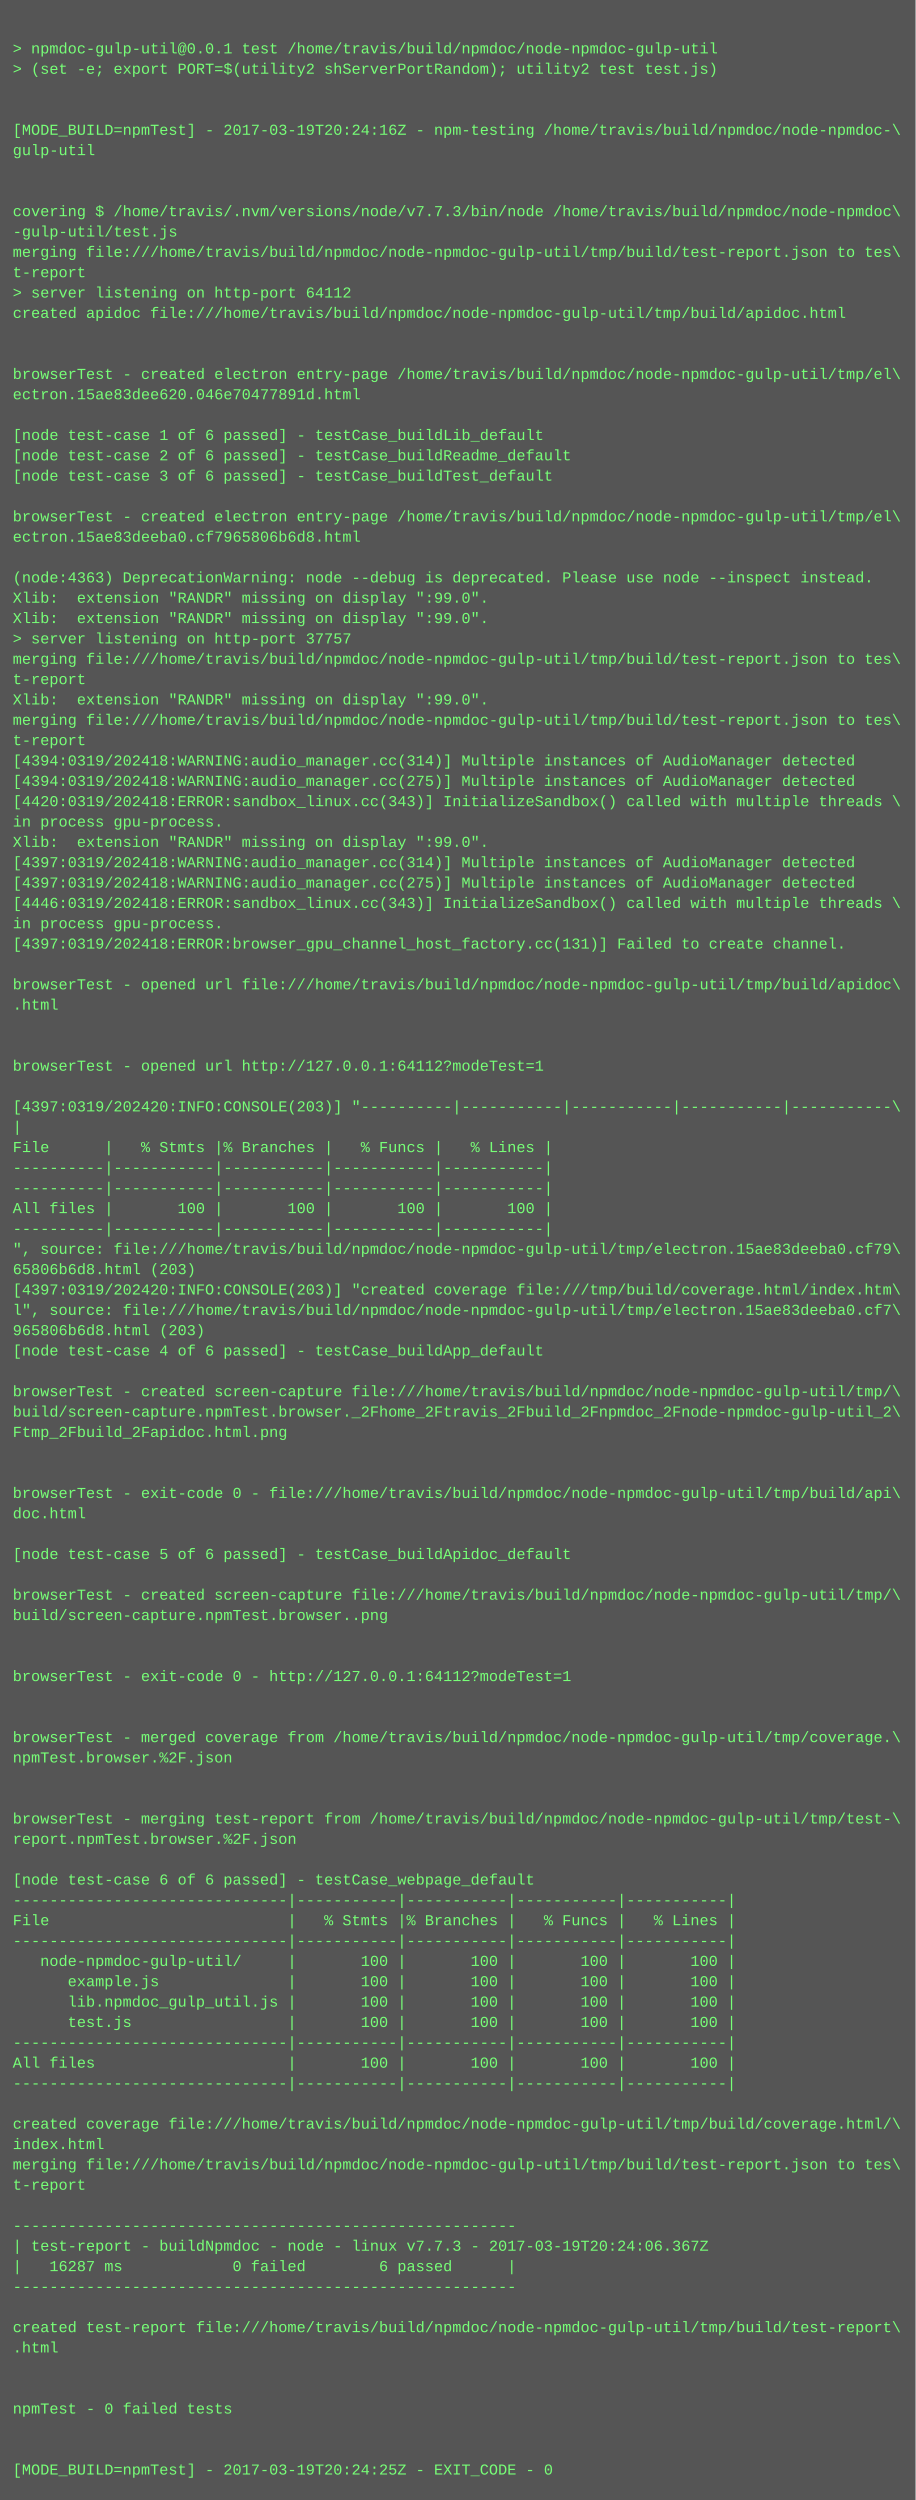
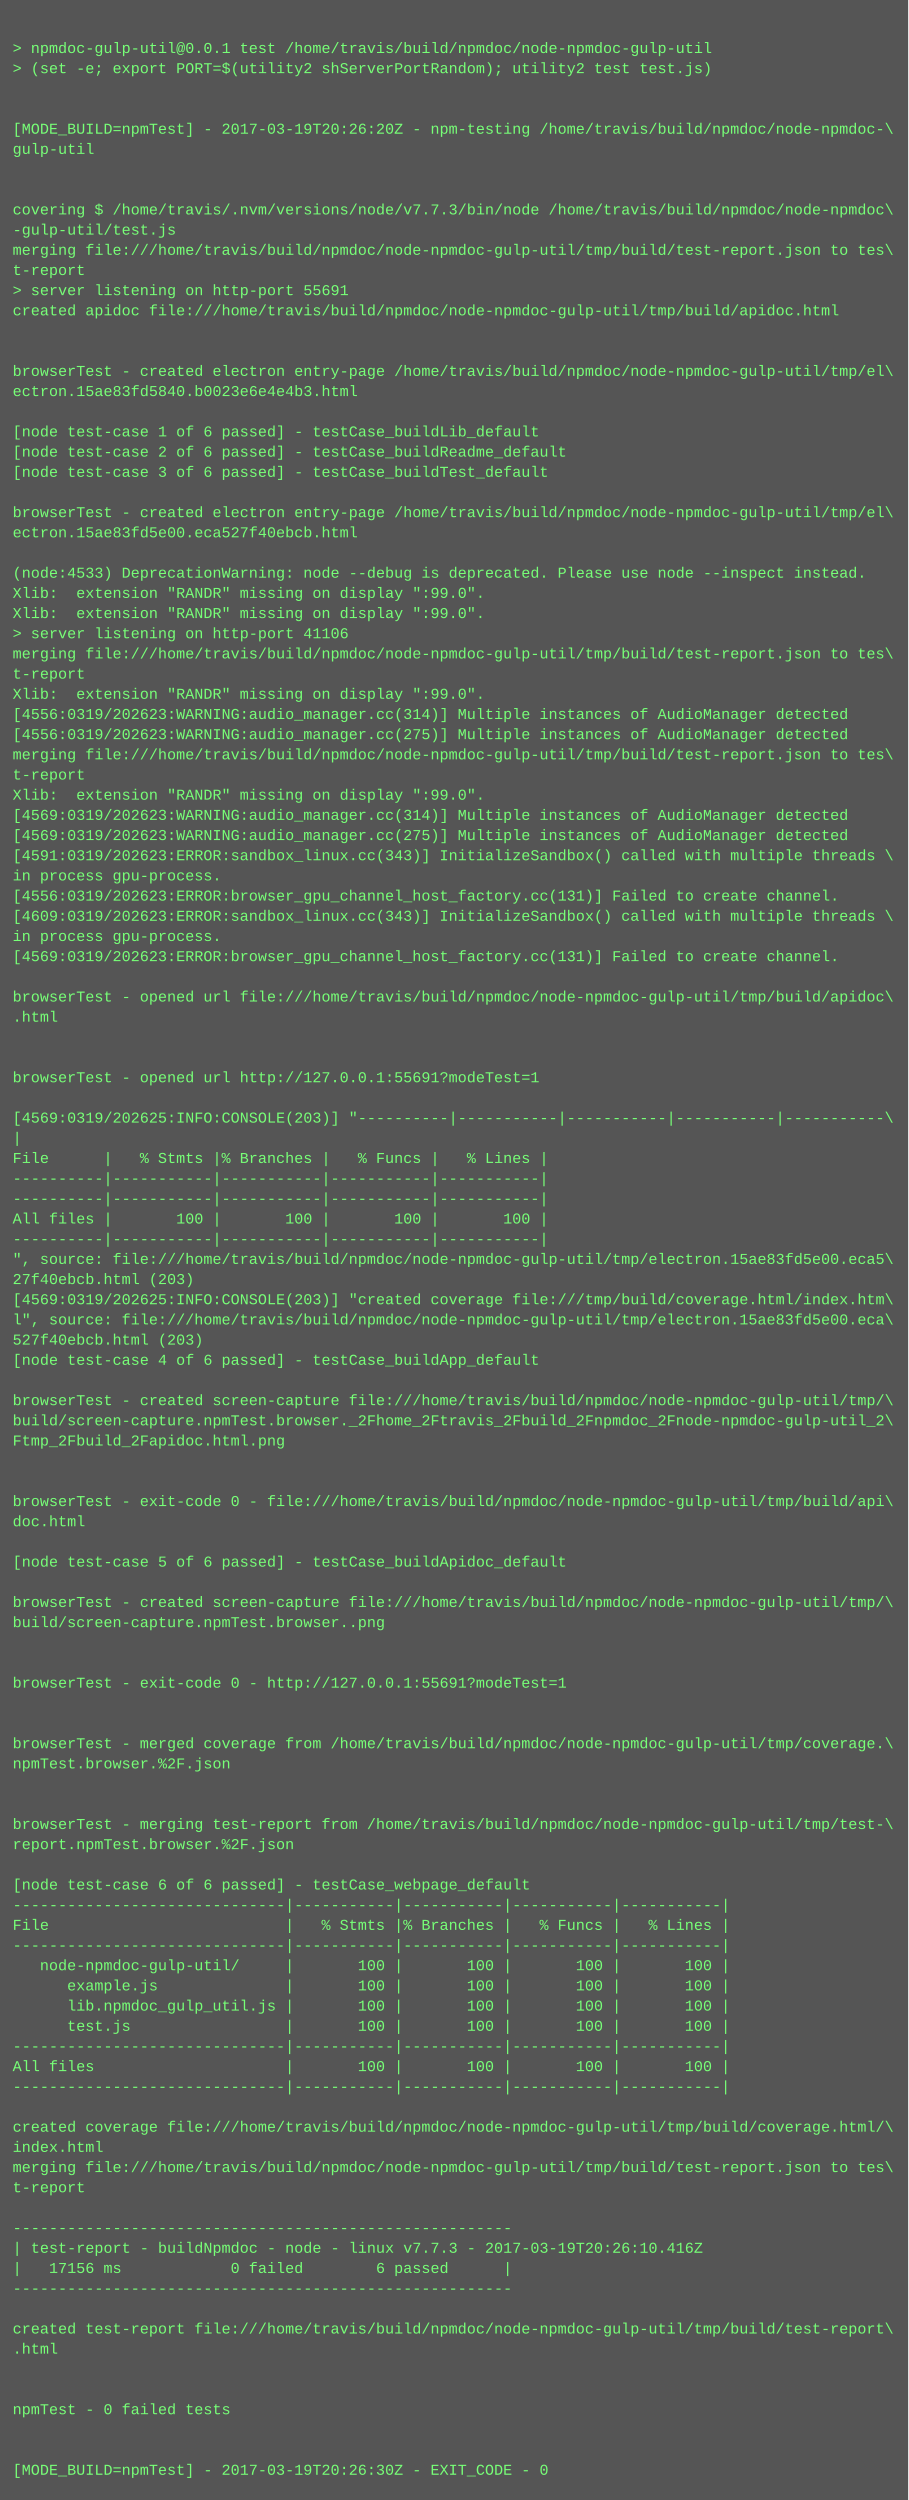
- <svg xmlns="http://www.w3.org/2000/svg" height="1966" width="720">
-   <rect height="1966" fill="#555" width="720" />
+ <svg xmlns="http://www.w3.org/2000/svg" height="1982" width="720">
+   <rect height="1982" fill="#555" width="720" />
  <text fill="#7f7" font-family="Courier New" font-size="12" xml:space="preserve">
    <tspan x="10" y="26" />
    <tspan x="10" y="42">&gt; npmdoc-gulp-util@0.0.1 test /home/travis/build/npmdoc/node-npmdoc-gulp-util</tspan>
    <tspan x="10" y="58">&gt; (set -e; export PORT=$(utility2 shServerPortRandom); utility2 test test.js)</tspan>
    <tspan x="10" y="74" />
    <tspan x="10" y="90" />
-     <tspan x="10" y="106">[MODE_BUILD=npmTest] - 2017-03-19T20:24:16Z - npm-testing /home/travis/build/npmdoc/node-npmdoc-\</tspan>
+     <tspan x="10" y="106">[MODE_BUILD=npmTest] - 2017-03-19T20:26:20Z - npm-testing /home/travis/build/npmdoc/node-npmdoc-\</tspan>
    <tspan x="10" y="122">gulp-util</tspan>
    <tspan x="10" y="138" />
    <tspan x="10" y="154" />
    <tspan x="10" y="170">covering $ /home/travis/.nvm/versions/node/v7.7.3/bin/node /home/travis/build/npmdoc/node-npmdoc\</tspan>
    <tspan x="10" y="186">-gulp-util/test.js</tspan>
    <tspan x="10" y="202">merging file:///home/travis/build/npmdoc/node-npmdoc-gulp-util/tmp/build/test-report.json to tes\</tspan>
    <tspan x="10" y="218">t-report</tspan>
-     <tspan x="10" y="234">&gt; server listening on http-port 64112</tspan>
+     <tspan x="10" y="234">&gt; server listening on http-port 55691</tspan>
    <tspan x="10" y="250">created apidoc file:///home/travis/build/npmdoc/node-npmdoc-gulp-util/tmp/build/apidoc.html</tspan>
    <tspan x="10" y="266" />
    <tspan x="10" y="282" />
    <tspan x="10" y="298">browserTest - created electron entry-page /home/travis/build/npmdoc/node-npmdoc-gulp-util/tmp/el\</tspan>
-     <tspan x="10" y="314">ectron.15ae83dee620.046e70477891d.html</tspan>
+     <tspan x="10" y="314">ectron.15ae83fd5840.b0023e6e4e4b3.html</tspan>
    <tspan x="10" y="330" />
    <tspan x="10" y="346">[node test-case 1 of 6 passed] - testCase_buildLib_default</tspan>
    <tspan x="10" y="362">[node test-case 2 of 6 passed] - testCase_buildReadme_default</tspan>
    <tspan x="10" y="378">[node test-case 3 of 6 passed] - testCase_buildTest_default</tspan>
    <tspan x="10" y="394" />
    <tspan x="10" y="410">browserTest - created electron entry-page /home/travis/build/npmdoc/node-npmdoc-gulp-util/tmp/el\</tspan>
-     <tspan x="10" y="426">ectron.15ae83deeba0.cf7965806b6d8.html</tspan>
+     <tspan x="10" y="426">ectron.15ae83fd5e00.eca527f40ebcb.html</tspan>
    <tspan x="10" y="442" />
-     <tspan x="10" y="458">(node:4363) DeprecationWarning: node --debug is deprecated. Please use node --inspect instead.</tspan>
+     <tspan x="10" y="458">(node:4533) DeprecationWarning: node --debug is deprecated. Please use node --inspect instead.</tspan>
    <tspan x="10" y="474">Xlib:  extension "RANDR" missing on display ":99.0".</tspan>
    <tspan x="10" y="490">Xlib:  extension "RANDR" missing on display ":99.0".</tspan>
-     <tspan x="10" y="506">&gt; server listening on http-port 37757</tspan>
+     <tspan x="10" y="506">&gt; server listening on http-port 41106</tspan>
    <tspan x="10" y="522">merging file:///home/travis/build/npmdoc/node-npmdoc-gulp-util/tmp/build/test-report.json to tes\</tspan>
    <tspan x="10" y="538">t-report</tspan>
    <tspan x="10" y="554">Xlib:  extension "RANDR" missing on display ":99.0".</tspan>
-     <tspan x="10" y="570">merging file:///home/travis/build/npmdoc/node-npmdoc-gulp-util/tmp/build/test-report.json to tes\</tspan>
-     <tspan x="10" y="586">t-report</tspan>
-     <tspan x="10" y="602">[4394:0319/202418:WARNING:audio_manager.cc(314)] Multiple instances of AudioManager detected</tspan>
-     <tspan x="10" y="618">[4394:0319/202418:WARNING:audio_manager.cc(275)] Multiple instances of AudioManager detected</tspan>
-     <tspan x="10" y="634">[4420:0319/202418:ERROR:sandbox_linux.cc(343)] InitializeSandbox() called with multiple threads \</tspan>
-     <tspan x="10" y="650">in process gpu-process. </tspan>
-     <tspan x="10" y="666">Xlib:  extension "RANDR" missing on display ":99.0".</tspan>
-     <tspan x="10" y="682">[4397:0319/202418:WARNING:audio_manager.cc(314)] Multiple instances of AudioManager detected</tspan>
-     <tspan x="10" y="698">[4397:0319/202418:WARNING:audio_manager.cc(275)] Multiple instances of AudioManager detected</tspan>
-     <tspan x="10" y="714">[4446:0319/202418:ERROR:sandbox_linux.cc(343)] InitializeSandbox() called with multiple threads \</tspan>
-     <tspan x="10" y="730">in process gpu-process. </tspan>
-     <tspan x="10" y="746">[4397:0319/202418:ERROR:browser_gpu_channel_host_factory.cc(131)] Failed to create channel.</tspan>
-     <tspan x="10" y="762" />
-     <tspan x="10" y="778">browserTest - opened url file:///home/travis/build/npmdoc/node-npmdoc-gulp-util/tmp/build/apidoc\</tspan>
-     <tspan x="10" y="794">.html</tspan>
-     <tspan x="10" y="810" />
+     <tspan x="10" y="570">[4556:0319/202623:WARNING:audio_manager.cc(314)] Multiple instances of AudioManager detected</tspan>
+     <tspan x="10" y="586">[4556:0319/202623:WARNING:audio_manager.cc(275)] Multiple instances of AudioManager detected</tspan>
+     <tspan x="10" y="602">merging file:///home/travis/build/npmdoc/node-npmdoc-gulp-util/tmp/build/test-report.json to tes\</tspan>
+     <tspan x="10" y="618">t-report</tspan>
+     <tspan x="10" y="634">Xlib:  extension "RANDR" missing on display ":99.0".</tspan>
+     <tspan x="10" y="650">[4569:0319/202623:WARNING:audio_manager.cc(314)] Multiple instances of AudioManager detected</tspan>
+     <tspan x="10" y="666">[4569:0319/202623:WARNING:audio_manager.cc(275)] Multiple instances of AudioManager detected</tspan>
+     <tspan x="10" y="682">[4591:0319/202623:ERROR:sandbox_linux.cc(343)] InitializeSandbox() called with multiple threads \</tspan>
+     <tspan x="10" y="698">in process gpu-process. </tspan>
+     <tspan x="10" y="714">[4556:0319/202623:ERROR:browser_gpu_channel_host_factory.cc(131)] Failed to create channel.</tspan>
+     <tspan x="10" y="730">[4609:0319/202623:ERROR:sandbox_linux.cc(343)] InitializeSandbox() called with multiple threads \</tspan>
+     <tspan x="10" y="746">in process gpu-process. </tspan>
+     <tspan x="10" y="762">[4569:0319/202623:ERROR:browser_gpu_channel_host_factory.cc(131)] Failed to create channel.</tspan>
+     <tspan x="10" y="778" />
+     <tspan x="10" y="794">browserTest - opened url file:///home/travis/build/npmdoc/node-npmdoc-gulp-util/tmp/build/apidoc\</tspan>
+     <tspan x="10" y="810">.html</tspan>
    <tspan x="10" y="826" />
-     <tspan x="10" y="842">browserTest - opened url http://127.0.0.1:64112?modeTest=1</tspan>
-     <tspan x="10" y="858" />
-     <tspan x="10" y="874">[4397:0319/202420:INFO:CONSOLE(203)] "----------|-----------|-----------|-----------|-----------\</tspan>
-     <tspan x="10" y="890">|</tspan>
-     <tspan x="10" y="906">File      |   % Stmts |% Branches |   % Funcs |   % Lines |</tspan>
-     <tspan x="10" y="922">----------|-----------|-----------|-----------|-----------|</tspan>
+     <tspan x="10" y="842" />
+     <tspan x="10" y="858">browserTest - opened url http://127.0.0.1:55691?modeTest=1</tspan>
+     <tspan x="10" y="874" />
+     <tspan x="10" y="890">[4569:0319/202625:INFO:CONSOLE(203)] "----------|-----------|-----------|-----------|-----------\</tspan>
+     <tspan x="10" y="906">|</tspan>
+     <tspan x="10" y="922">File      |   % Stmts |% Branches |   % Funcs |   % Lines |</tspan>
    <tspan x="10" y="938">----------|-----------|-----------|-----------|-----------|</tspan>
-     <tspan x="10" y="954">All files |       100 |       100 |       100 |       100 |</tspan>
-     <tspan x="10" y="970">----------|-----------|-----------|-----------|-----------|</tspan>
-     <tspan x="10" y="986">", source: file:///home/travis/build/npmdoc/node-npmdoc-gulp-util/tmp/electron.15ae83deeba0.cf79\</tspan>
-     <tspan x="10" y="1002">65806b6d8.html (203)</tspan>
-     <tspan x="10" y="1018">[4397:0319/202420:INFO:CONSOLE(203)] "created coverage file:///tmp/build/coverage.html/index.htm\</tspan>
-     <tspan x="10" y="1034">l", source: file:///home/travis/build/npmdoc/node-npmdoc-gulp-util/tmp/electron.15ae83deeba0.cf7\</tspan>
-     <tspan x="10" y="1050">965806b6d8.html (203)</tspan>
-     <tspan x="10" y="1066">[node test-case 4 of 6 passed] - testCase_buildApp_default</tspan>
-     <tspan x="10" y="1082" />
-     <tspan x="10" y="1098">browserTest - created screen-capture file:///home/travis/build/npmdoc/node-npmdoc-gulp-util/tmp/\</tspan>
-     <tspan x="10" y="1114">build/screen-capture.npmTest.browser._2Fhome_2Ftravis_2Fbuild_2Fnpmdoc_2Fnode-npmdoc-gulp-util_2\</tspan>
-     <tspan x="10" y="1130">Ftmp_2Fbuild_2Fapidoc.html.png</tspan>
-     <tspan x="10" y="1146" />
+     <tspan x="10" y="954">----------|-----------|-----------|-----------|-----------|</tspan>
+     <tspan x="10" y="970">All files |       100 |       100 |       100 |       100 |</tspan>
+     <tspan x="10" y="986">----------|-----------|-----------|-----------|-----------|</tspan>
+     <tspan x="10" y="1002">", source: file:///home/travis/build/npmdoc/node-npmdoc-gulp-util/tmp/electron.15ae83fd5e00.eca5\</tspan>
+     <tspan x="10" y="1018">27f40ebcb.html (203)</tspan>
+     <tspan x="10" y="1034">[4569:0319/202625:INFO:CONSOLE(203)] "created coverage file:///tmp/build/coverage.html/index.htm\</tspan>
+     <tspan x="10" y="1050">l", source: file:///home/travis/build/npmdoc/node-npmdoc-gulp-util/tmp/electron.15ae83fd5e00.eca\</tspan>
+     <tspan x="10" y="1066">527f40ebcb.html (203)</tspan>
+     <tspan x="10" y="1082">[node test-case 4 of 6 passed] - testCase_buildApp_default</tspan>
+     <tspan x="10" y="1098" />
+     <tspan x="10" y="1114">browserTest - created screen-capture file:///home/travis/build/npmdoc/node-npmdoc-gulp-util/tmp/\</tspan>
+     <tspan x="10" y="1130">build/screen-capture.npmTest.browser._2Fhome_2Ftravis_2Fbuild_2Fnpmdoc_2Fnode-npmdoc-gulp-util_2\</tspan>
+     <tspan x="10" y="1146">Ftmp_2Fbuild_2Fapidoc.html.png</tspan>
    <tspan x="10" y="1162" />
-     <tspan x="10" y="1178">browserTest - exit-code 0 - file:///home/travis/build/npmdoc/node-npmdoc-gulp-util/tmp/build/api\</tspan>
-     <tspan x="10" y="1194">doc.html</tspan>
-     <tspan x="10" y="1210" />
-     <tspan x="10" y="1226">[node test-case 5 of 6 passed] - testCase_buildApidoc_default</tspan>
-     <tspan x="10" y="1242" />
-     <tspan x="10" y="1258">browserTest - created screen-capture file:///home/travis/build/npmdoc/node-npmdoc-gulp-util/tmp/\</tspan>
-     <tspan x="10" y="1274">build/screen-capture.npmTest.browser..png</tspan>
-     <tspan x="10" y="1290" />
+     <tspan x="10" y="1178" />
+     <tspan x="10" y="1194">browserTest - exit-code 0 - file:///home/travis/build/npmdoc/node-npmdoc-gulp-util/tmp/build/api\</tspan>
+     <tspan x="10" y="1210">doc.html</tspan>
+     <tspan x="10" y="1226" />
+     <tspan x="10" y="1242">[node test-case 5 of 6 passed] - testCase_buildApidoc_default</tspan>
+     <tspan x="10" y="1258" />
+     <tspan x="10" y="1274">browserTest - created screen-capture file:///home/travis/build/npmdoc/node-npmdoc-gulp-util/tmp/\</tspan>
+     <tspan x="10" y="1290">build/screen-capture.npmTest.browser..png</tspan>
    <tspan x="10" y="1306" />
-     <tspan x="10" y="1322">browserTest - exit-code 0 - http://127.0.0.1:64112?modeTest=1</tspan>
-     <tspan x="10" y="1338" />
+     <tspan x="10" y="1322" />
+     <tspan x="10" y="1338">browserTest - exit-code 0 - http://127.0.0.1:55691?modeTest=1</tspan>
    <tspan x="10" y="1354" />
-     <tspan x="10" y="1370">browserTest - merged coverage from /home/travis/build/npmdoc/node-npmdoc-gulp-util/tmp/coverage.\</tspan>
-     <tspan x="10" y="1386">npmTest.browser.%2F.json</tspan>
-     <tspan x="10" y="1402" />
+     <tspan x="10" y="1370" />
+     <tspan x="10" y="1386">browserTest - merged coverage from /home/travis/build/npmdoc/node-npmdoc-gulp-util/tmp/coverage.\</tspan>
+     <tspan x="10" y="1402">npmTest.browser.%2F.json</tspan>
    <tspan x="10" y="1418" />
-     <tspan x="10" y="1434">browserTest - merging test-report from /home/travis/build/npmdoc/node-npmdoc-gulp-util/tmp/test-\</tspan>
-     <tspan x="10" y="1450">report.npmTest.browser.%2F.json</tspan>
-     <tspan x="10" y="1466" />
-     <tspan x="10" y="1482">[node test-case 6 of 6 passed] - testCase_webpage_default</tspan>
-     <tspan x="10" y="1498">------------------------------|-----------|-----------|-----------|-----------|</tspan>
-     <tspan x="10" y="1514">File                          |   % Stmts |% Branches |   % Funcs |   % Lines |</tspan>
-     <tspan x="10" y="1530">------------------------------|-----------|-----------|-----------|-----------|</tspan>
-     <tspan x="10" y="1546">   node-npmdoc-gulp-util/     |       100 |       100 |       100 |       100 |</tspan>
-     <tspan x="10" y="1562">      example.js              |       100 |       100 |       100 |       100 |</tspan>
-     <tspan x="10" y="1578">      lib.npmdoc_gulp_util.js |       100 |       100 |       100 |       100 |</tspan>
-     <tspan x="10" y="1594">      test.js                 |       100 |       100 |       100 |       100 |</tspan>
-     <tspan x="10" y="1610">------------------------------|-----------|-----------|-----------|-----------|</tspan>
-     <tspan x="10" y="1626">All files                     |       100 |       100 |       100 |       100 |</tspan>
-     <tspan x="10" y="1642">------------------------------|-----------|-----------|-----------|-----------|</tspan>
-     <tspan x="10" y="1658" />
-     <tspan x="10" y="1674">created coverage file:///home/travis/build/npmdoc/node-npmdoc-gulp-util/tmp/build/coverage.html/\</tspan>
-     <tspan x="10" y="1690">index.html</tspan>
-     <tspan x="10" y="1706">merging file:///home/travis/build/npmdoc/node-npmdoc-gulp-util/tmp/build/test-report.json to tes\</tspan>
-     <tspan x="10" y="1722">t-report</tspan>
-     <tspan x="10" y="1738" />
-     <tspan x="10" y="1754">-------------------------------------------------------</tspan>
-     <tspan x="10" y="1770">| test-report - buildNpmdoc - node - linux v7.7.3 - 2017-03-19T20:24:06.367Z</tspan>
-     <tspan x="10" y="1786">|   16287 ms            0 failed        6 passed      |</tspan>
-     <tspan x="10" y="1802">-------------------------------------------------------</tspan>
-     <tspan x="10" y="1818" />
-     <tspan x="10" y="1834">created test-report file:///home/travis/build/npmdoc/node-npmdoc-gulp-util/tmp/build/test-report\</tspan>
-     <tspan x="10" y="1850">.html</tspan>
-     <tspan x="10" y="1866" />
+     <tspan x="10" y="1434" />
+     <tspan x="10" y="1450">browserTest - merging test-report from /home/travis/build/npmdoc/node-npmdoc-gulp-util/tmp/test-\</tspan>
+     <tspan x="10" y="1466">report.npmTest.browser.%2F.json</tspan>
+     <tspan x="10" y="1482" />
+     <tspan x="10" y="1498">[node test-case 6 of 6 passed] - testCase_webpage_default</tspan>
+     <tspan x="10" y="1514">------------------------------|-----------|-----------|-----------|-----------|</tspan>
+     <tspan x="10" y="1530">File                          |   % Stmts |% Branches |   % Funcs |   % Lines |</tspan>
+     <tspan x="10" y="1546">------------------------------|-----------|-----------|-----------|-----------|</tspan>
+     <tspan x="10" y="1562">   node-npmdoc-gulp-util/     |       100 |       100 |       100 |       100 |</tspan>
+     <tspan x="10" y="1578">      example.js              |       100 |       100 |       100 |       100 |</tspan>
+     <tspan x="10" y="1594">      lib.npmdoc_gulp_util.js |       100 |       100 |       100 |       100 |</tspan>
+     <tspan x="10" y="1610">      test.js                 |       100 |       100 |       100 |       100 |</tspan>
+     <tspan x="10" y="1626">------------------------------|-----------|-----------|-----------|-----------|</tspan>
+     <tspan x="10" y="1642">All files                     |       100 |       100 |       100 |       100 |</tspan>
+     <tspan x="10" y="1658">------------------------------|-----------|-----------|-----------|-----------|</tspan>
+     <tspan x="10" y="1674" />
+     <tspan x="10" y="1690">created coverage file:///home/travis/build/npmdoc/node-npmdoc-gulp-util/tmp/build/coverage.html/\</tspan>
+     <tspan x="10" y="1706">index.html</tspan>
+     <tspan x="10" y="1722">merging file:///home/travis/build/npmdoc/node-npmdoc-gulp-util/tmp/build/test-report.json to tes\</tspan>
+     <tspan x="10" y="1738">t-report</tspan>
+     <tspan x="10" y="1754" />
+     <tspan x="10" y="1770">-------------------------------------------------------</tspan>
+     <tspan x="10" y="1786">| test-report - buildNpmdoc - node - linux v7.7.3 - 2017-03-19T20:26:10.416Z</tspan>
+     <tspan x="10" y="1802">|   17156 ms            0 failed        6 passed      |</tspan>
+     <tspan x="10" y="1818">-------------------------------------------------------</tspan>
+     <tspan x="10" y="1834" />
+     <tspan x="10" y="1850">created test-report file:///home/travis/build/npmdoc/node-npmdoc-gulp-util/tmp/build/test-report\</tspan>
+     <tspan x="10" y="1866">.html</tspan>
    <tspan x="10" y="1882" />
-     <tspan x="10" y="1898">npmTest - 0 failed tests</tspan>
-     <tspan x="10" y="1914" />
+     <tspan x="10" y="1898" />
+     <tspan x="10" y="1914">npmTest - 0 failed tests</tspan>
    <tspan x="10" y="1930" />
-     <tspan x="10" y="1946">[MODE_BUILD=npmTest] - 2017-03-19T20:24:25Z - EXIT_CODE - 0</tspan>
+     <tspan x="10" y="1946" />
+     <tspan x="10" y="1962">[MODE_BUILD=npmTest] - 2017-03-19T20:26:30Z - EXIT_CODE - 0</tspan>
  </text>
</svg>
